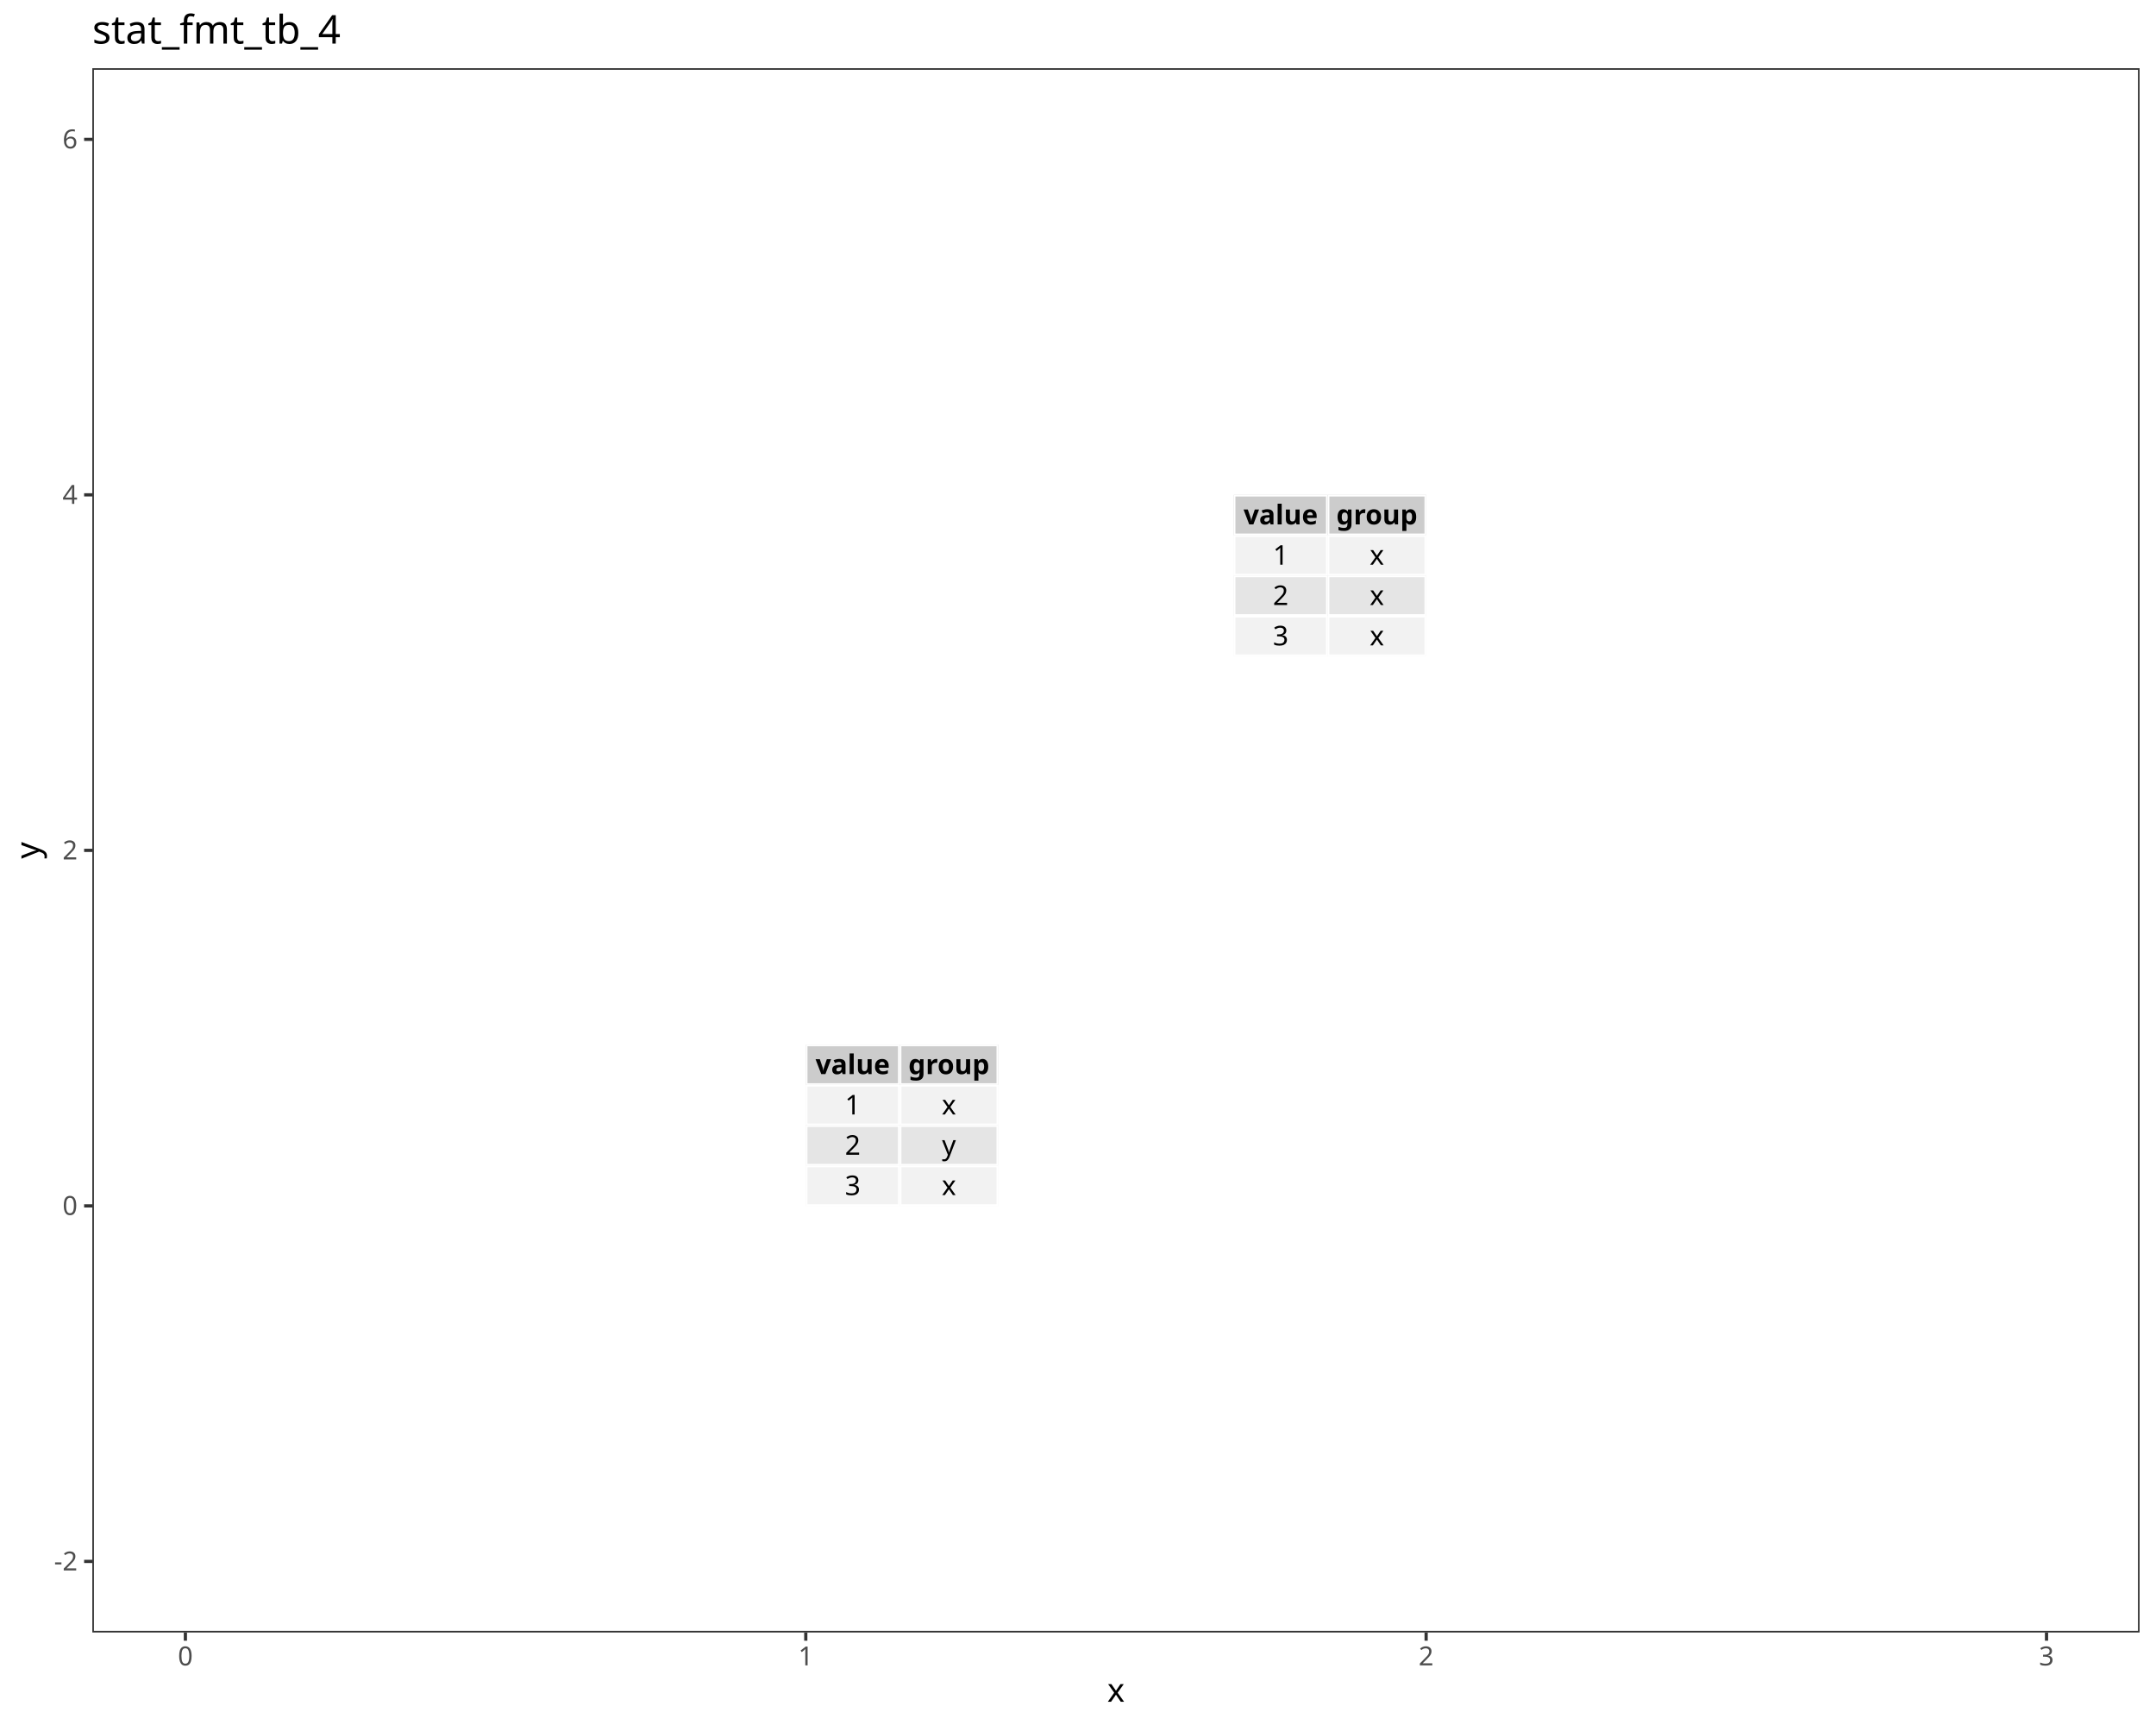
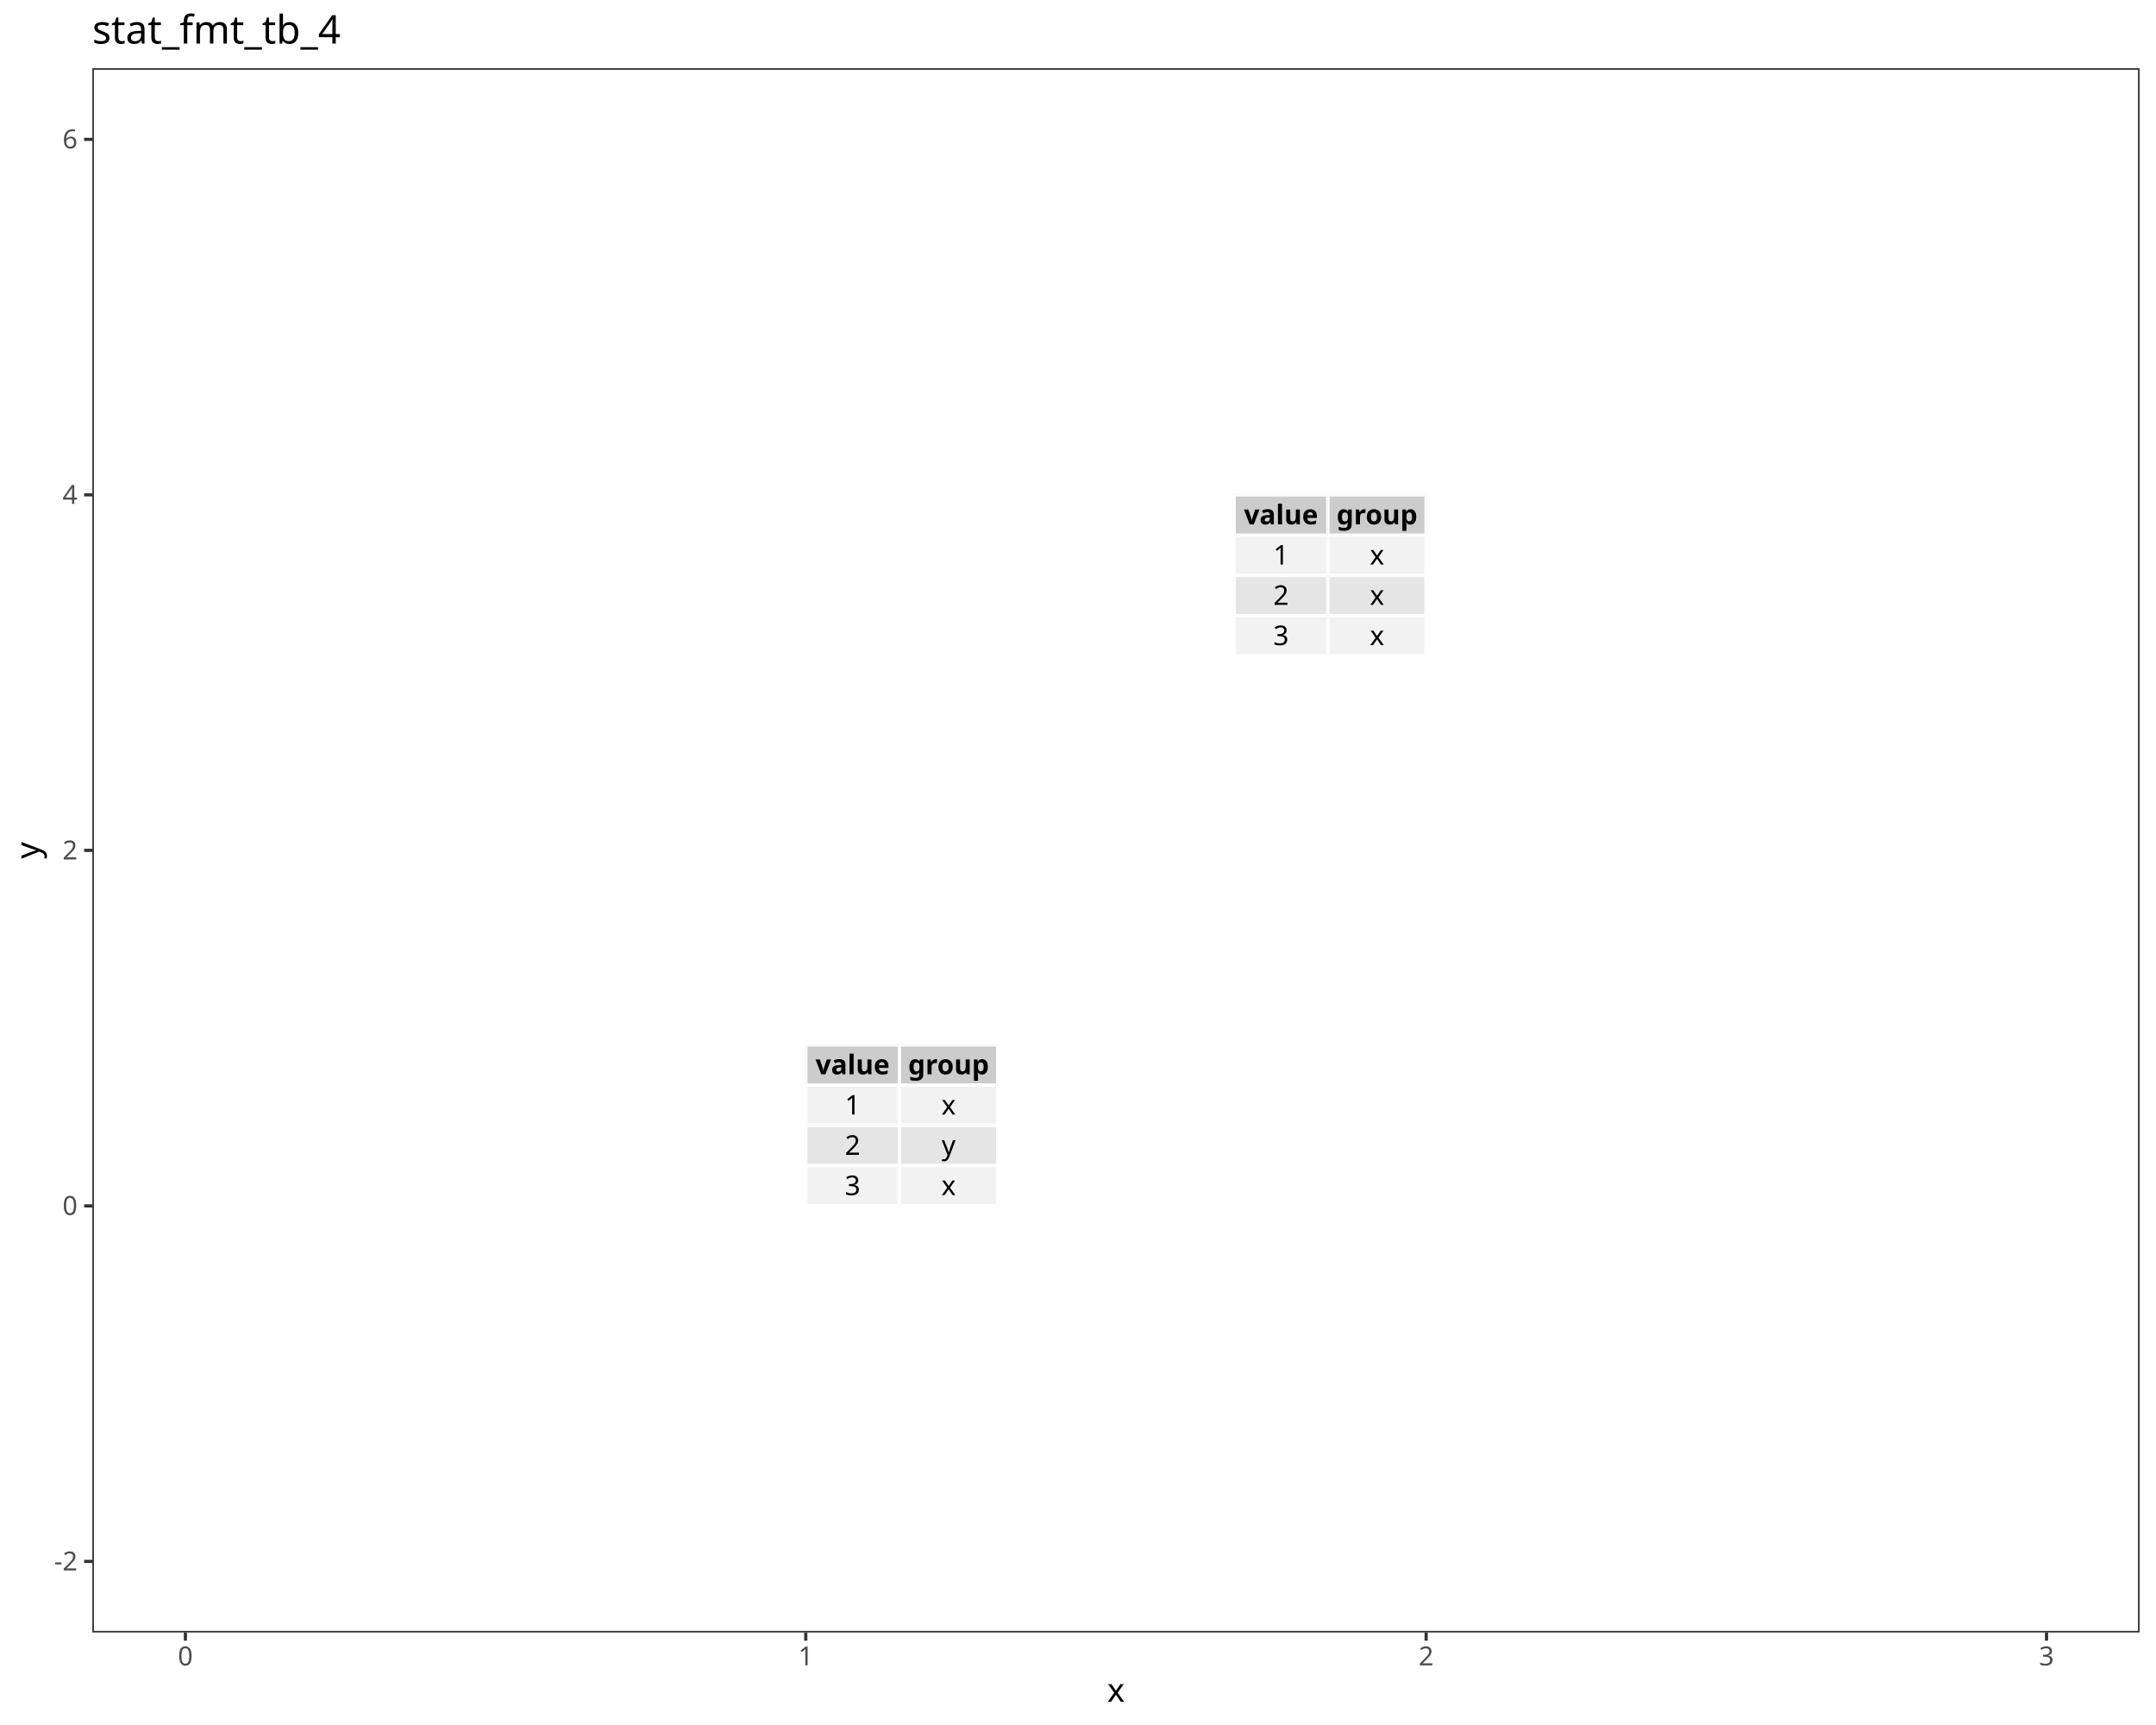
<svg xmlns="http://www.w3.org/2000/svg" class="svglite" data-engine-version="2.0" width="720.00pt" height="576.00pt" viewBox="0 0 720.00 576.00">
  <defs>
    <style type="text/css">
    .svglite line, .svglite polyline, .svglite polygon, .svglite path, .svglite rect, .svglite circle {
      fill: none;
      stroke: #000000;
      stroke-linecap: round;
      stroke-linejoin: round;
      stroke-miterlimit: 10.00;
    }
  </style>
  </defs>
  <rect width="100%" height="100%" style="stroke: none; fill: #FFFFFF;" />
  <defs>
    <clipPath id="cpMC4wMHw3MjAuMDB8MC4wMHw1NzYuMDA=">
      <rect x="0.00" y="0.00" width="720.00" height="576.00" />
    </clipPath>
  </defs>
  <g clip-path="url(#cpMC4wMHw3MjAuMDB8MC4wMHw1NzYuMDA=)">
    <rect x="0.00" y="0.00" width="720.00" height="576.00" style="stroke-width: 1.07; stroke: #FFFFFF; fill: #FFFFFF;" />
  </g>
  <defs>
    <clipPath id="cpMzAuODN8NzE0LjUyfDIyLjc4fDU0NS4xMQ==">
      <rect x="30.83" y="22.78" width="683.69" height="522.33" />
    </clipPath>
  </defs>
  <g clip-path="url(#cpMzAuODN8NzE0LjUyfDIyLjc4fDU0NS4xMQ==)">
    <rect x="30.83" y="22.78" width="683.69" height="522.33" style="stroke-width: 1.07; stroke: none; fill: #FFFFFF;" />
  </g>
  <defs>
-     <clipPath id="cpMjY5LjA5fDMwMC40NnwzNDguODB8MzYyLjI2">
-       <rect x="269.09" y="348.80" width="31.37" height="13.47" />
-     </clipPath>
-   </defs>
-   <g clip-path="url(#cpMjY5LjA5fDMwMC40NnwzNDguODB8MzYyLjI2)">
-     <rect x="269.09" y="348.80" width="31.37" height="13.47" style="stroke-width: 1.12; stroke: #FFFFFF; fill: #CCCCCC;" />
-   </g>
-   <g clip-path="url(#cpMzAuODN8NzE0LjUyfDIyLjc4fDU0NS4xMQ==)">
- </g>
-   <defs>
-     <clipPath id="cpMzAwLjQ2fDMzMy4zNHwzNDguODB8MzYyLjI2">
-       <rect x="300.46" y="348.80" width="32.89" height="13.47" />
-     </clipPath>
-   </defs>
-   <g clip-path="url(#cpMzAwLjQ2fDMzMy4zNHwzNDguODB8MzYyLjI2)">
-     <rect x="300.46" y="348.80" width="32.89" height="13.47" style="stroke-width: 1.12; stroke: #FFFFFF; fill: #CCCCCC;" />
-   </g>
-   <g clip-path="url(#cpMzAuODN8NzE0LjUyfDIyLjc4fDU0NS4xMQ==)">
- </g>
-   <defs>
-     <clipPath id="cpMjY5LjA5fDMwMC40NnwzNjIuMjZ8Mzc1Ljcz">
-       <rect x="269.09" y="362.26" width="31.37" height="13.47" />
-     </clipPath>
-   </defs>
-   <g clip-path="url(#cpMjY5LjA5fDMwMC40NnwzNjIuMjZ8Mzc1Ljcz)">
-     <rect x="269.09" y="362.26" width="31.37" height="13.47" style="stroke-width: 1.12; stroke: #FFFFFF; fill: #F2F2F2;" />
-   </g>
-   <g clip-path="url(#cpMzAuODN8NzE0LjUyfDIyLjc4fDU0NS4xMQ==)">
- </g>
-   <defs>
-     <clipPath id="cpMjY5LjA5fDMwMC40NnwzNzUuNzN8Mzg5LjE5">
-       <rect x="269.09" y="375.73" width="31.37" height="13.47" />
-     </clipPath>
-   </defs>
-   <g clip-path="url(#cpMjY5LjA5fDMwMC40NnwzNzUuNzN8Mzg5LjE5)">
-     <rect x="269.09" y="375.73" width="31.37" height="13.47" style="stroke-width: 1.12; stroke: #FFFFFF; fill: #E5E5E5;" />
-   </g>
-   <g clip-path="url(#cpMzAuODN8NzE0LjUyfDIyLjc4fDU0NS4xMQ==)">
- </g>
-   <defs>
-     <clipPath id="cpMjY5LjA5fDMwMC40NnwzODkuMTl8NDAyLjY2">
-       <rect x="269.09" y="389.19" width="31.37" height="13.47" />
-     </clipPath>
-   </defs>
-   <g clip-path="url(#cpMjY5LjA5fDMwMC40NnwzODkuMTl8NDAyLjY2)">
-     <rect x="269.09" y="389.19" width="31.37" height="13.47" style="stroke-width: 1.12; stroke: #FFFFFF; fill: #F2F2F2;" />
-   </g>
-   <g clip-path="url(#cpMzAuODN8NzE0LjUyfDIyLjc4fDU0NS4xMQ==)">
- </g>
-   <defs>
-     <clipPath id="cpMzAwLjQ2fDMzMy4zNHwzNjIuMjZ8Mzc1Ljcz">
-       <rect x="300.46" y="362.26" width="32.89" height="13.47" />
-     </clipPath>
-   </defs>
-   <g clip-path="url(#cpMzAwLjQ2fDMzMy4zNHwzNjIuMjZ8Mzc1Ljcz)">
-     <rect x="300.46" y="362.26" width="32.89" height="13.47" style="stroke-width: 1.12; stroke: #FFFFFF; fill: #F2F2F2;" />
-   </g>
-   <g clip-path="url(#cpMzAuODN8NzE0LjUyfDIyLjc4fDU0NS4xMQ==)">
- </g>
-   <defs>
-     <clipPath id="cpMzAwLjQ2fDMzMy4zNHwzNzUuNzN8Mzg5LjE5">
-       <rect x="300.46" y="375.73" width="32.89" height="13.47" />
-     </clipPath>
-   </defs>
-   <g clip-path="url(#cpMzAwLjQ2fDMzMy4zNHwzNzUuNzN8Mzg5LjE5)">
-     <rect x="300.46" y="375.73" width="32.89" height="13.47" style="stroke-width: 1.12; stroke: #FFFFFF; fill: #E5E5E5;" />
-   </g>
-   <g clip-path="url(#cpMzAuODN8NzE0LjUyfDIyLjc4fDU0NS4xMQ==)">
- </g>
-   <defs>
-     <clipPath id="cpMzAwLjQ2fDMzMy4zNHwzODkuMTl8NDAyLjY2">
-       <rect x="300.46" y="389.19" width="32.89" height="13.47" />
-     </clipPath>
-   </defs>
-   <g clip-path="url(#cpMzAwLjQ2fDMzMy4zNHwzODkuMTl8NDAyLjY2)">
-     <rect x="300.46" y="389.19" width="32.89" height="13.47" style="stroke-width: 1.12; stroke: #FFFFFF; fill: #F2F2F2;" />
-   </g>
-   <g clip-path="url(#cpMzAuODN8NzE0LjUyfDIyLjc4fDU0NS4xMQ==)">
- </g>
-   <g clip-path="url(#cpMjY5LjA5fDMwMC40NnwzNDguODB8MzYyLjI2)">
-     <text x="284.77" y="358.66" text-anchor="middle" style="font-size: 9.10px; font-weight: bold; font-family: sans;" textLength="21.77px" lengthAdjust="spacingAndGlyphs">value</text>
-   </g>
-   <g clip-path="url(#cpMzAuODN8NzE0LjUyfDIyLjc4fDU0NS4xMQ==)">
- </g>
-   <g clip-path="url(#cpMjY5LjA5fDMwMC40NnwzNjIuMjZ8Mzc1Ljcz)">
-     <text x="284.77" y="372.13" text-anchor="middle" style="font-size: 9.10px; font-family: sans;" textLength="5.06px" lengthAdjust="spacingAndGlyphs">1</text>
-   </g>
-   <g clip-path="url(#cpMzAuODN8NzE0LjUyfDIyLjc4fDU0NS4xMQ==)">
- </g>
-   <g clip-path="url(#cpMzAwLjQ2fDMzMy4zNHwzNDguODB8MzYyLjI2)">
-     <text x="316.90" y="358.66" text-anchor="middle" style="font-size: 9.10px; font-weight: bold; font-family: sans;" textLength="23.29px" lengthAdjust="spacingAndGlyphs">group</text>
-   </g>
-   <g clip-path="url(#cpMzAuODN8NzE0LjUyfDIyLjc4fDU0NS4xMQ==)">
- </g>
-   <g clip-path="url(#cpMjY5LjA5fDMwMC40NnwzNzUuNzN8Mzg5LjE5)">
-     <text x="284.77" y="385.59" text-anchor="middle" style="font-size: 9.10px; font-family: sans;" textLength="5.06px" lengthAdjust="spacingAndGlyphs">2</text>
-   </g>
-   <g clip-path="url(#cpMzAuODN8NzE0LjUyfDIyLjc4fDU0NS4xMQ==)">
- </g>
-   <g clip-path="url(#cpMjY5LjA5fDMwMC40NnwzODkuMTl8NDAyLjY2)">
-     <text x="284.77" y="399.06" text-anchor="middle" style="font-size: 9.10px; font-family: sans;" textLength="5.06px" lengthAdjust="spacingAndGlyphs">3</text>
-   </g>
-   <g clip-path="url(#cpMzAuODN8NzE0LjUyfDIyLjc4fDU0NS4xMQ==)">
- </g>
-   <g clip-path="url(#cpMzAwLjQ2fDMzMy4zNHwzNjIuMjZ8Mzc1Ljcz)">
-     <text x="316.90" y="372.13" text-anchor="middle" style="font-size: 9.10px; font-family: sans;" textLength="4.56px" lengthAdjust="spacingAndGlyphs">x</text>
-   </g>
-   <g clip-path="url(#cpMzAuODN8NzE0LjUyfDIyLjc4fDU0NS4xMQ==)">
- </g>
-   <g clip-path="url(#cpMzAwLjQ2fDMzMy4zNHwzNzUuNzN8Mzg5LjE5)">
-     <text x="316.90" y="385.59" text-anchor="middle" style="font-size: 9.10px; font-family: sans;" textLength="4.56px" lengthAdjust="spacingAndGlyphs">y</text>
-   </g>
-   <g clip-path="url(#cpMzAuODN8NzE0LjUyfDIyLjc4fDU0NS4xMQ==)">
- </g>
-   <g clip-path="url(#cpMzAwLjQ2fDMzMy4zNHwzODkuMTl8NDAyLjY2)">
-     <text x="316.90" y="399.06" text-anchor="middle" style="font-size: 9.10px; font-family: sans;" textLength="4.56px" lengthAdjust="spacingAndGlyphs">x</text>
-   </g>
-   <g clip-path="url(#cpMzAuODN8NzE0LjUyfDIyLjc4fDU0NS4xMQ==)">
- </g>
-   <defs>
-     <clipPath id="cpNDEyLjAxfDQ0My4zOHwxNjUuMjR8MTc4Ljcw">
-       <rect x="412.01" y="165.24" width="31.37" height="13.47" />
-     </clipPath>
-   </defs>
-   <g clip-path="url(#cpNDEyLjAxfDQ0My4zOHwxNjUuMjR8MTc4Ljcw)">
-     <rect x="412.01" y="165.24" width="31.37" height="13.47" style="stroke-width: 1.12; stroke: #FFFFFF; fill: #CCCCCC;" />
-   </g>
-   <g clip-path="url(#cpMzAuODN8NzE0LjUyfDIyLjc4fDU0NS4xMQ==)">
- </g>
-   <defs>
-     <clipPath id="cpNDQzLjM4fDQ3Ni4yNnwxNjUuMjR8MTc4Ljcw">
-       <rect x="443.38" y="165.24" width="32.89" height="13.47" />
-     </clipPath>
-   </defs>
-   <g clip-path="url(#cpNDQzLjM4fDQ3Ni4yNnwxNjUuMjR8MTc4Ljcw)">
-     <rect x="443.38" y="165.24" width="32.89" height="13.47" style="stroke-width: 1.12; stroke: #FFFFFF; fill: #CCCCCC;" />
-   </g>
-   <g clip-path="url(#cpMzAuODN8NzE0LjUyfDIyLjc4fDU0NS4xMQ==)">
- </g>
-   <defs>
-     <clipPath id="cpNDEyLjAxfDQ0My4zOHwxNzguNzB8MTkyLjE3">
-       <rect x="412.01" y="178.70" width="31.37" height="13.47" />
-     </clipPath>
-   </defs>
-   <g clip-path="url(#cpNDEyLjAxfDQ0My4zOHwxNzguNzB8MTkyLjE3)">
-     <rect x="412.01" y="178.70" width="31.37" height="13.47" style="stroke-width: 1.12; stroke: #FFFFFF; fill: #F2F2F2;" />
-   </g>
-   <g clip-path="url(#cpMzAuODN8NzE0LjUyfDIyLjc4fDU0NS4xMQ==)">
- </g>
-   <defs>
-     <clipPath id="cpNDEyLjAxfDQ0My4zOHwxOTIuMTd8MjA1LjYz">
-       <rect x="412.01" y="192.17" width="31.37" height="13.47" />
-     </clipPath>
-   </defs>
-   <g clip-path="url(#cpNDEyLjAxfDQ0My4zOHwxOTIuMTd8MjA1LjYz)">
-     <rect x="412.01" y="192.17" width="31.37" height="13.47" style="stroke-width: 1.12; stroke: #FFFFFF; fill: #E5E5E5;" />
-   </g>
-   <g clip-path="url(#cpMzAuODN8NzE0LjUyfDIyLjc4fDU0NS4xMQ==)">
- </g>
-   <defs>
-     <clipPath id="cpNDEyLjAxfDQ0My4zOHwyMDUuNjN8MjE5LjEw">
-       <rect x="412.01" y="205.63" width="31.37" height="13.47" />
-     </clipPath>
-   </defs>
-   <g clip-path="url(#cpNDEyLjAxfDQ0My4zOHwyMDUuNjN8MjE5LjEw)">
-     <rect x="412.01" y="205.63" width="31.37" height="13.47" style="stroke-width: 1.12; stroke: #FFFFFF; fill: #F2F2F2;" />
-   </g>
-   <g clip-path="url(#cpMzAuODN8NzE0LjUyfDIyLjc4fDU0NS4xMQ==)">
- </g>
-   <defs>
-     <clipPath id="cpNDQzLjM4fDQ3Ni4yNnwxNzguNzB8MTkyLjE3">
-       <rect x="443.38" y="178.70" width="32.89" height="13.47" />
-     </clipPath>
-   </defs>
-   <g clip-path="url(#cpNDQzLjM4fDQ3Ni4yNnwxNzguNzB8MTkyLjE3)">
-     <rect x="443.38" y="178.70" width="32.89" height="13.47" style="stroke-width: 1.12; stroke: #FFFFFF; fill: #F2F2F2;" />
-   </g>
-   <g clip-path="url(#cpMzAuODN8NzE0LjUyfDIyLjc4fDU0NS4xMQ==)">
- </g>
-   <defs>
-     <clipPath id="cpNDQzLjM4fDQ3Ni4yNnwxOTIuMTd8MjA1LjYz">
-       <rect x="443.38" y="192.17" width="32.89" height="13.47" />
-     </clipPath>
-   </defs>
-   <g clip-path="url(#cpNDQzLjM4fDQ3Ni4yNnwxOTIuMTd8MjA1LjYz)">
-     <rect x="443.38" y="192.17" width="32.89" height="13.47" style="stroke-width: 1.12; stroke: #FFFFFF; fill: #E5E5E5;" />
-   </g>
-   <g clip-path="url(#cpMzAuODN8NzE0LjUyfDIyLjc4fDU0NS4xMQ==)">
- </g>
-   <defs>
-     <clipPath id="cpNDQzLjM4fDQ3Ni4yNnwyMDUuNjN8MjE5LjEw">
-       <rect x="443.38" y="205.63" width="32.89" height="13.47" />
-     </clipPath>
-   </defs>
-   <g clip-path="url(#cpNDQzLjM4fDQ3Ni4yNnwyMDUuNjN8MjE5LjEw)">
-     <rect x="443.38" y="205.63" width="32.89" height="13.47" style="stroke-width: 1.12; stroke: #FFFFFF; fill: #F2F2F2;" />
-   </g>
-   <g clip-path="url(#cpMzAuODN8NzE0LjUyfDIyLjc4fDU0NS4xMQ==)">
- </g>
-   <g clip-path="url(#cpNDEyLjAxfDQ0My4zOHwxNjUuMjR8MTc4Ljcw)">
-     <text x="427.69" y="175.10" text-anchor="middle" style="font-size: 9.10px; font-weight: bold; font-family: sans;" textLength="21.77px" lengthAdjust="spacingAndGlyphs">value</text>
-   </g>
-   <g clip-path="url(#cpMzAuODN8NzE0LjUyfDIyLjc4fDU0NS4xMQ==)">
- </g>
-   <g clip-path="url(#cpNDEyLjAxfDQ0My4zOHwxNzguNzB8MTkyLjE3)">
-     <text x="427.69" y="188.57" text-anchor="middle" style="font-size: 9.10px; font-family: sans;" textLength="5.06px" lengthAdjust="spacingAndGlyphs">1</text>
-   </g>
-   <g clip-path="url(#cpMzAuODN8NzE0LjUyfDIyLjc4fDU0NS4xMQ==)">
- </g>
-   <g clip-path="url(#cpNDQzLjM4fDQ3Ni4yNnwxNjUuMjR8MTc4Ljcw)">
-     <text x="459.82" y="175.10" text-anchor="middle" style="font-size: 9.10px; font-weight: bold; font-family: sans;" textLength="23.29px" lengthAdjust="spacingAndGlyphs">group</text>
-   </g>
-   <g clip-path="url(#cpMzAuODN8NzE0LjUyfDIyLjc4fDU0NS4xMQ==)">
- </g>
-   <g clip-path="url(#cpNDEyLjAxfDQ0My4zOHwxOTIuMTd8MjA1LjYz)">
-     <text x="427.69" y="202.03" text-anchor="middle" style="font-size: 9.10px; font-family: sans;" textLength="5.06px" lengthAdjust="spacingAndGlyphs">2</text>
-   </g>
-   <g clip-path="url(#cpMzAuODN8NzE0LjUyfDIyLjc4fDU0NS4xMQ==)">
- </g>
-   <g clip-path="url(#cpNDEyLjAxfDQ0My4zOHwyMDUuNjN8MjE5LjEw)">
-     <text x="427.69" y="215.50" text-anchor="middle" style="font-size: 9.10px; font-family: sans;" textLength="5.06px" lengthAdjust="spacingAndGlyphs">3</text>
-   </g>
-   <g clip-path="url(#cpMzAuODN8NzE0LjUyfDIyLjc4fDU0NS4xMQ==)">
- </g>
-   <g clip-path="url(#cpNDQzLjM4fDQ3Ni4yNnwxNzguNzB8MTkyLjE3)">
-     <text x="459.82" y="188.57" text-anchor="middle" style="font-size: 9.10px; font-family: sans;" textLength="4.56px" lengthAdjust="spacingAndGlyphs">x</text>
-   </g>
-   <g clip-path="url(#cpMzAuODN8NzE0LjUyfDIyLjc4fDU0NS4xMQ==)">
- </g>
-   <g clip-path="url(#cpNDQzLjM4fDQ3Ni4yNnwxOTIuMTd8MjA1LjYz)">
-     <text x="459.82" y="202.03" text-anchor="middle" style="font-size: 9.10px; font-family: sans;" textLength="4.56px" lengthAdjust="spacingAndGlyphs">x</text>
-   </g>
-   <g clip-path="url(#cpMzAuODN8NzE0LjUyfDIyLjc4fDU0NS4xMQ==)">
- </g>
-   <g clip-path="url(#cpNDQzLjM4fDQ3Ni4yNnwyMDUuNjN8MjE5LjEw)">
-     <text x="459.82" y="215.50" text-anchor="middle" style="font-size: 9.10px; font-family: sans;" textLength="4.56px" lengthAdjust="spacingAndGlyphs">x</text>
+     <clipPath id="cpMjY5LjA5fDMwMC4zOHwzNDguODh8MzYyLjMy">
+       <rect x="269.09" y="348.88" width="31.30" height="13.45" />
+     </clipPath>
+   </defs>
+   <g clip-path="url(#cpMjY5LjA5fDMwMC4zOHwzNDguODh8MzYyLjMy)">
+     <rect x="269.09" y="348.88" width="31.30" height="13.45" style="stroke-width: 1.12; stroke: #FFFFFF; fill: #CCCCCC;" />
+   </g>
+   <g clip-path="url(#cpMzAuODN8NzE0LjUyfDIyLjc4fDU0NS4xMQ==)">
+ </g>
+   <defs>
+     <clipPath id="cpMzAwLjM4fDMzMy4yMHwzNDguODh8MzYyLjMy">
+       <rect x="300.38" y="348.88" width="32.81" height="13.45" />
+     </clipPath>
+   </defs>
+   <g clip-path="url(#cpMzAwLjM4fDMzMy4yMHwzNDguODh8MzYyLjMy)">
+     <rect x="300.38" y="348.88" width="32.81" height="13.45" style="stroke-width: 1.12; stroke: #FFFFFF; fill: #CCCCCC;" />
+   </g>
+   <g clip-path="url(#cpMzAuODN8NzE0LjUyfDIyLjc4fDU0NS4xMQ==)">
+ </g>
+   <defs>
+     <clipPath id="cpMjY5LjA5fDMwMC4zOHwzNjIuMzJ8Mzc1Ljc3">
+       <rect x="269.09" y="362.32" width="31.30" height="13.45" />
+     </clipPath>
+   </defs>
+   <g clip-path="url(#cpMjY5LjA5fDMwMC4zOHwzNjIuMzJ8Mzc1Ljc3)">
+     <rect x="269.09" y="362.32" width="31.30" height="13.45" style="stroke-width: 1.12; stroke: #FFFFFF; fill: #F2F2F2;" />
+   </g>
+   <g clip-path="url(#cpMzAuODN8NzE0LjUyfDIyLjc4fDU0NS4xMQ==)">
+ </g>
+   <defs>
+     <clipPath id="cpMjY5LjA5fDMwMC4zOHwzNzUuNzd8Mzg5LjIx">
+       <rect x="269.09" y="375.77" width="31.30" height="13.45" />
+     </clipPath>
+   </defs>
+   <g clip-path="url(#cpMjY5LjA5fDMwMC4zOHwzNzUuNzd8Mzg5LjIx)">
+     <rect x="269.09" y="375.77" width="31.30" height="13.45" style="stroke-width: 1.12; stroke: #FFFFFF; fill: #E5E5E5;" />
+   </g>
+   <g clip-path="url(#cpMzAuODN8NzE0LjUyfDIyLjc4fDU0NS4xMQ==)">
+ </g>
+   <defs>
+     <clipPath id="cpMjY5LjA5fDMwMC4zOHwzODkuMjF8NDAyLjY2">
+       <rect x="269.09" y="389.21" width="31.30" height="13.45" />
+     </clipPath>
+   </defs>
+   <g clip-path="url(#cpMjY5LjA5fDMwMC4zOHwzODkuMjF8NDAyLjY2)">
+     <rect x="269.09" y="389.21" width="31.30" height="13.45" style="stroke-width: 1.12; stroke: #FFFFFF; fill: #F2F2F2;" />
+   </g>
+   <g clip-path="url(#cpMzAuODN8NzE0LjUyfDIyLjc4fDU0NS4xMQ==)">
+ </g>
+   <defs>
+     <clipPath id="cpMzAwLjM4fDMzMy4yMHwzNjIuMzJ8Mzc1Ljc3">
+       <rect x="300.38" y="362.32" width="32.81" height="13.45" />
+     </clipPath>
+   </defs>
+   <g clip-path="url(#cpMzAwLjM4fDMzMy4yMHwzNjIuMzJ8Mzc1Ljc3)">
+     <rect x="300.38" y="362.32" width="32.81" height="13.45" style="stroke-width: 1.12; stroke: #FFFFFF; fill: #F2F2F2;" />
+   </g>
+   <g clip-path="url(#cpMzAuODN8NzE0LjUyfDIyLjc4fDU0NS4xMQ==)">
+ </g>
+   <defs>
+     <clipPath id="cpMzAwLjM4fDMzMy4yMHwzNzUuNzd8Mzg5LjIx">
+       <rect x="300.38" y="375.77" width="32.81" height="13.45" />
+     </clipPath>
+   </defs>
+   <g clip-path="url(#cpMzAwLjM4fDMzMy4yMHwzNzUuNzd8Mzg5LjIx)">
+     <rect x="300.38" y="375.77" width="32.81" height="13.45" style="stroke-width: 1.12; stroke: #FFFFFF; fill: #E5E5E5;" />
+   </g>
+   <g clip-path="url(#cpMzAuODN8NzE0LjUyfDIyLjc4fDU0NS4xMQ==)">
+ </g>
+   <defs>
+     <clipPath id="cpMzAwLjM4fDMzMy4yMHwzODkuMjF8NDAyLjY2">
+       <rect x="300.38" y="389.21" width="32.81" height="13.45" />
+     </clipPath>
+   </defs>
+   <g clip-path="url(#cpMzAwLjM4fDMzMy4yMHwzODkuMjF8NDAyLjY2)">
+     <rect x="300.38" y="389.21" width="32.81" height="13.45" style="stroke-width: 1.12; stroke: #FFFFFF; fill: #F2F2F2;" />
+   </g>
+   <g clip-path="url(#cpMzAuODN8NzE0LjUyfDIyLjc4fDU0NS4xMQ==)">
+ </g>
+   <g clip-path="url(#cpMjY5LjA5fDMwMC4zOHwzNDguODh8MzYyLjMy)">
+     <text x="284.73" y="358.72" text-anchor="middle" style="font-size: 9.07px; font-weight: bold; font-family: sans;" textLength="21.70px" lengthAdjust="spacingAndGlyphs">value</text>
+   </g>
+   <g clip-path="url(#cpMzAuODN8NzE0LjUyfDIyLjc4fDU0NS4xMQ==)">
+ </g>
+   <g clip-path="url(#cpMjY5LjA5fDMwMC4zOHwzNjIuMzJ8Mzc1Ljc3)">
+     <text x="284.73" y="372.17" text-anchor="middle" style="font-size: 9.07px; font-family: sans;" textLength="5.05px" lengthAdjust="spacingAndGlyphs">1</text>
+   </g>
+   <g clip-path="url(#cpMzAuODN8NzE0LjUyfDIyLjc4fDU0NS4xMQ==)">
+ </g>
+   <g clip-path="url(#cpMzAwLjM4fDMzMy4yMHwzNDguODh8MzYyLjMy)">
+     <text x="316.79" y="358.72" text-anchor="middle" style="font-size: 9.07px; font-weight: bold; font-family: sans;" textLength="23.21px" lengthAdjust="spacingAndGlyphs">group</text>
+   </g>
+   <g clip-path="url(#cpMzAuODN8NzE0LjUyfDIyLjc4fDU0NS4xMQ==)">
+ </g>
+   <g clip-path="url(#cpMjY5LjA5fDMwMC4zOHwzNzUuNzd8Mzg5LjIx)">
+     <text x="284.73" y="385.61" text-anchor="middle" style="font-size: 9.07px; font-family: sans;" textLength="5.05px" lengthAdjust="spacingAndGlyphs">2</text>
+   </g>
+   <g clip-path="url(#cpMzAuODN8NzE0LjUyfDIyLjc4fDU0NS4xMQ==)">
+ </g>
+   <g clip-path="url(#cpMjY5LjA5fDMwMC4zOHwzODkuMjF8NDAyLjY2)">
+     <text x="284.73" y="399.06" text-anchor="middle" style="font-size: 9.07px; font-family: sans;" textLength="5.05px" lengthAdjust="spacingAndGlyphs">3</text>
+   </g>
+   <g clip-path="url(#cpMzAuODN8NzE0LjUyfDIyLjc4fDU0NS4xMQ==)">
+ </g>
+   <g clip-path="url(#cpMzAwLjM4fDMzMy4yMHwzNjIuMzJ8Mzc1Ljc3)">
+     <text x="316.79" y="372.17" text-anchor="middle" style="font-size: 9.07px; font-family: sans;" textLength="4.54px" lengthAdjust="spacingAndGlyphs">x</text>
+   </g>
+   <g clip-path="url(#cpMzAuODN8NzE0LjUyfDIyLjc4fDU0NS4xMQ==)">
+ </g>
+   <g clip-path="url(#cpMzAwLjM4fDMzMy4yMHwzNzUuNzd8Mzg5LjIx)">
+     <text x="316.79" y="385.61" text-anchor="middle" style="font-size: 9.07px; font-family: sans;" textLength="4.54px" lengthAdjust="spacingAndGlyphs">y</text>
+   </g>
+   <g clip-path="url(#cpMzAuODN8NzE0LjUyfDIyLjc4fDU0NS4xMQ==)">
+ </g>
+   <g clip-path="url(#cpMzAwLjM4fDMzMy4yMHwzODkuMjF8NDAyLjY2)">
+     <text x="316.79" y="399.06" text-anchor="middle" style="font-size: 9.07px; font-family: sans;" textLength="4.54px" lengthAdjust="spacingAndGlyphs">x</text>
+   </g>
+   <g clip-path="url(#cpMzAuODN8NzE0LjUyfDIyLjc4fDU0NS4xMQ==)">
+ </g>
+   <defs>
+     <clipPath id="cpNDEyLjE1fDQ0My40NXwxNjUuMjR8MTc4LjY4">
+       <rect x="412.15" y="165.24" width="31.30" height="13.45" />
+     </clipPath>
+   </defs>
+   <g clip-path="url(#cpNDEyLjE1fDQ0My40NXwxNjUuMjR8MTc4LjY4)">
+     <rect x="412.15" y="165.24" width="31.30" height="13.45" style="stroke-width: 1.12; stroke: #FFFFFF; fill: #CCCCCC;" />
+   </g>
+   <g clip-path="url(#cpMzAuODN8NzE0LjUyfDIyLjc4fDU0NS4xMQ==)">
+ </g>
+   <defs>
+     <clipPath id="cpNDQzLjQ1fDQ3Ni4yNnwxNjUuMjR8MTc4LjY4">
+       <rect x="443.45" y="165.24" width="32.81" height="13.45" />
+     </clipPath>
+   </defs>
+   <g clip-path="url(#cpNDQzLjQ1fDQ3Ni4yNnwxNjUuMjR8MTc4LjY4)">
+     <rect x="443.45" y="165.24" width="32.81" height="13.45" style="stroke-width: 1.12; stroke: #FFFFFF; fill: #CCCCCC;" />
+   </g>
+   <g clip-path="url(#cpMzAuODN8NzE0LjUyfDIyLjc4fDU0NS4xMQ==)">
+ </g>
+   <defs>
+     <clipPath id="cpNDEyLjE1fDQ0My40NXwxNzguNjh8MTkyLjEz">
+       <rect x="412.15" y="178.68" width="31.30" height="13.45" />
+     </clipPath>
+   </defs>
+   <g clip-path="url(#cpNDEyLjE1fDQ0My40NXwxNzguNjh8MTkyLjEz)">
+     <rect x="412.15" y="178.68" width="31.30" height="13.45" style="stroke-width: 1.12; stroke: #FFFFFF; fill: #F2F2F2;" />
+   </g>
+   <g clip-path="url(#cpMzAuODN8NzE0LjUyfDIyLjc4fDU0NS4xMQ==)">
+ </g>
+   <defs>
+     <clipPath id="cpNDEyLjE1fDQ0My40NXwxOTIuMTN8MjA1LjU3">
+       <rect x="412.15" y="192.13" width="31.30" height="13.45" />
+     </clipPath>
+   </defs>
+   <g clip-path="url(#cpNDEyLjE1fDQ0My40NXwxOTIuMTN8MjA1LjU3)">
+     <rect x="412.15" y="192.13" width="31.30" height="13.45" style="stroke-width: 1.12; stroke: #FFFFFF; fill: #E5E5E5;" />
+   </g>
+   <g clip-path="url(#cpMzAuODN8NzE0LjUyfDIyLjc4fDU0NS4xMQ==)">
+ </g>
+   <defs>
+     <clipPath id="cpNDEyLjE1fDQ0My40NXwyMDUuNTd8MjE5LjAy">
+       <rect x="412.15" y="205.57" width="31.30" height="13.45" />
+     </clipPath>
+   </defs>
+   <g clip-path="url(#cpNDEyLjE1fDQ0My40NXwyMDUuNTd8MjE5LjAy)">
+     <rect x="412.15" y="205.57" width="31.30" height="13.45" style="stroke-width: 1.12; stroke: #FFFFFF; fill: #F2F2F2;" />
+   </g>
+   <g clip-path="url(#cpMzAuODN8NzE0LjUyfDIyLjc4fDU0NS4xMQ==)">
+ </g>
+   <defs>
+     <clipPath id="cpNDQzLjQ1fDQ3Ni4yNnwxNzguNjh8MTkyLjEz">
+       <rect x="443.45" y="178.68" width="32.81" height="13.45" />
+     </clipPath>
+   </defs>
+   <g clip-path="url(#cpNDQzLjQ1fDQ3Ni4yNnwxNzguNjh8MTkyLjEz)">
+     <rect x="443.45" y="178.68" width="32.81" height="13.45" style="stroke-width: 1.12; stroke: #FFFFFF; fill: #F2F2F2;" />
+   </g>
+   <g clip-path="url(#cpMzAuODN8NzE0LjUyfDIyLjc4fDU0NS4xMQ==)">
+ </g>
+   <defs>
+     <clipPath id="cpNDQzLjQ1fDQ3Ni4yNnwxOTIuMTN8MjA1LjU3">
+       <rect x="443.45" y="192.13" width="32.81" height="13.45" />
+     </clipPath>
+   </defs>
+   <g clip-path="url(#cpNDQzLjQ1fDQ3Ni4yNnwxOTIuMTN8MjA1LjU3)">
+     <rect x="443.45" y="192.13" width="32.81" height="13.45" style="stroke-width: 1.12; stroke: #FFFFFF; fill: #E5E5E5;" />
+   </g>
+   <g clip-path="url(#cpMzAuODN8NzE0LjUyfDIyLjc4fDU0NS4xMQ==)">
+ </g>
+   <defs>
+     <clipPath id="cpNDQzLjQ1fDQ3Ni4yNnwyMDUuNTd8MjE5LjAy">
+       <rect x="443.45" y="205.57" width="32.81" height="13.45" />
+     </clipPath>
+   </defs>
+   <g clip-path="url(#cpNDQzLjQ1fDQ3Ni4yNnwyMDUuNTd8MjE5LjAy)">
+     <rect x="443.45" y="205.57" width="32.81" height="13.45" style="stroke-width: 1.12; stroke: #FFFFFF; fill: #F2F2F2;" />
+   </g>
+   <g clip-path="url(#cpMzAuODN8NzE0LjUyfDIyLjc4fDU0NS4xMQ==)">
+ </g>
+   <g clip-path="url(#cpNDEyLjE1fDQ0My40NXwxNjUuMjR8MTc4LjY4)">
+     <text x="427.80" y="175.08" text-anchor="middle" style="font-size: 9.07px; font-weight: bold; font-family: sans;" textLength="21.70px" lengthAdjust="spacingAndGlyphs">value</text>
+   </g>
+   <g clip-path="url(#cpMzAuODN8NzE0LjUyfDIyLjc4fDU0NS4xMQ==)">
+ </g>
+   <g clip-path="url(#cpNDEyLjE1fDQ0My40NXwxNzguNjh8MTkyLjEz)">
+     <text x="427.80" y="188.53" text-anchor="middle" style="font-size: 9.07px; font-family: sans;" textLength="5.05px" lengthAdjust="spacingAndGlyphs">1</text>
+   </g>
+   <g clip-path="url(#cpMzAuODN8NzE0LjUyfDIyLjc4fDU0NS4xMQ==)">
+ </g>
+   <g clip-path="url(#cpNDQzLjQ1fDQ3Ni4yNnwxNjUuMjR8MTc4LjY4)">
+     <text x="459.86" y="175.08" text-anchor="middle" style="font-size: 9.07px; font-weight: bold; font-family: sans;" textLength="23.21px" lengthAdjust="spacingAndGlyphs">group</text>
+   </g>
+   <g clip-path="url(#cpMzAuODN8NzE0LjUyfDIyLjc4fDU0NS4xMQ==)">
+ </g>
+   <g clip-path="url(#cpNDEyLjE1fDQ0My40NXwxOTIuMTN8MjA1LjU3)">
+     <text x="427.80" y="201.97" text-anchor="middle" style="font-size: 9.07px; font-family: sans;" textLength="5.05px" lengthAdjust="spacingAndGlyphs">2</text>
+   </g>
+   <g clip-path="url(#cpMzAuODN8NzE0LjUyfDIyLjc4fDU0NS4xMQ==)">
+ </g>
+   <g clip-path="url(#cpNDEyLjE1fDQ0My40NXwyMDUuNTd8MjE5LjAy)">
+     <text x="427.80" y="215.42" text-anchor="middle" style="font-size: 9.07px; font-family: sans;" textLength="5.05px" lengthAdjust="spacingAndGlyphs">3</text>
+   </g>
+   <g clip-path="url(#cpMzAuODN8NzE0LjUyfDIyLjc4fDU0NS4xMQ==)">
+ </g>
+   <g clip-path="url(#cpNDQzLjQ1fDQ3Ni4yNnwxNzguNjh8MTkyLjEz)">
+     <text x="459.86" y="188.53" text-anchor="middle" style="font-size: 9.07px; font-family: sans;" textLength="4.54px" lengthAdjust="spacingAndGlyphs">x</text>
+   </g>
+   <g clip-path="url(#cpMzAuODN8NzE0LjUyfDIyLjc4fDU0NS4xMQ==)">
+ </g>
+   <g clip-path="url(#cpNDQzLjQ1fDQ3Ni4yNnwxOTIuMTN8MjA1LjU3)">
+     <text x="459.86" y="201.97" text-anchor="middle" style="font-size: 9.07px; font-family: sans;" textLength="4.54px" lengthAdjust="spacingAndGlyphs">x</text>
+   </g>
+   <g clip-path="url(#cpMzAuODN8NzE0LjUyfDIyLjc4fDU0NS4xMQ==)">
+ </g>
+   <g clip-path="url(#cpNDQzLjQ1fDQ3Ni4yNnwyMDUuNTd8MjE5LjAy)">
+     <text x="459.86" y="215.42" text-anchor="middle" style="font-size: 9.07px; font-family: sans;" textLength="4.54px" lengthAdjust="spacingAndGlyphs">x</text>
  </g>
  <g clip-path="url(#cpMzAuODN8NzE0LjUyfDIyLjc4fDU0NS4xMQ==)">
    <rect x="30.83" y="22.78" width="683.69" height="522.33" style="stroke-width: 1.07; stroke: #333333;" />
  </g>
  <g clip-path="url(#cpMC4wMHw3MjAuMDB8MC4wMHw1NzYuMDA=)">
    <text x="25.90" y="524.40" text-anchor="end" style="font-size: 8.80px; fill: #4D4D4D; font-family: sans;" textLength="7.82px" lengthAdjust="spacingAndGlyphs">-2</text>
    <text x="25.90" y="405.69" text-anchor="end" style="font-size: 8.80px; fill: #4D4D4D; font-family: sans;" textLength="4.89px" lengthAdjust="spacingAndGlyphs">0</text>
    <text x="25.90" y="286.98" text-anchor="end" style="font-size: 8.80px; fill: #4D4D4D; font-family: sans;" textLength="4.89px" lengthAdjust="spacingAndGlyphs">2</text>
    <text x="25.90" y="168.26" text-anchor="end" style="font-size: 8.80px; fill: #4D4D4D; font-family: sans;" textLength="4.89px" lengthAdjust="spacingAndGlyphs">4</text>
    <text x="25.90" y="49.55" text-anchor="end" style="font-size: 8.80px; fill: #4D4D4D; font-family: sans;" textLength="4.89px" lengthAdjust="spacingAndGlyphs">6</text>
    <polyline points="28.09,521.37 30.83,521.37 " style="stroke-width: 1.07; stroke: #333333; stroke-linecap: butt;" />
    <polyline points="28.09,402.66 30.83,402.66 " style="stroke-width: 1.07; stroke: #333333; stroke-linecap: butt;" />
    <polyline points="28.09,283.95 30.83,283.95 " style="stroke-width: 1.07; stroke: #333333; stroke-linecap: butt;" />
    <polyline points="28.09,165.24 30.83,165.24 " style="stroke-width: 1.07; stroke: #333333; stroke-linecap: butt;" />
    <polyline points="28.09,46.53 30.83,46.53 " style="stroke-width: 1.07; stroke: #333333; stroke-linecap: butt;" />
    <polyline points="61.91,547.85 61.91,545.11 " style="stroke-width: 1.07; stroke: #333333; stroke-linecap: butt;" />
    <polyline points="269.09,547.85 269.09,545.11 " style="stroke-width: 1.07; stroke: #333333; stroke-linecap: butt;" />
    <polyline points="476.26,547.85 476.26,545.11 " style="stroke-width: 1.07; stroke: #333333; stroke-linecap: butt;" />
    <polyline points="683.44,547.85 683.44,545.11 " style="stroke-width: 1.07; stroke: #333333; stroke-linecap: butt;" />
    <text x="61.91" y="556.10" text-anchor="middle" style="font-size: 8.80px; fill: #4D4D4D; font-family: sans;" textLength="4.89px" lengthAdjust="spacingAndGlyphs">0</text>
    <text x="269.09" y="556.10" text-anchor="middle" style="font-size: 8.80px; fill: #4D4D4D; font-family: sans;" textLength="4.89px" lengthAdjust="spacingAndGlyphs">1</text>
    <text x="476.26" y="556.10" text-anchor="middle" style="font-size: 8.80px; fill: #4D4D4D; font-family: sans;" textLength="4.89px" lengthAdjust="spacingAndGlyphs">2</text>
    <text x="683.44" y="556.10" text-anchor="middle" style="font-size: 8.80px; fill: #4D4D4D; font-family: sans;" textLength="4.89px" lengthAdjust="spacingAndGlyphs">3</text>
    <text x="372.67" y="568.24" text-anchor="middle" style="font-size: 11.00px; font-family: sans;" textLength="5.50px" lengthAdjust="spacingAndGlyphs">x</text>
    <text transform="translate(13.05,283.95) rotate(-90)" text-anchor="middle" style="font-size: 11.00px; font-family: sans;" textLength="5.50px" lengthAdjust="spacingAndGlyphs">y</text>
    <text x="30.83" y="14.56" style="font-size: 13.20px; font-family: sans;" textLength="79.99px" lengthAdjust="spacingAndGlyphs">stat_fmt_tb_4</text>
  </g>
</svg>
